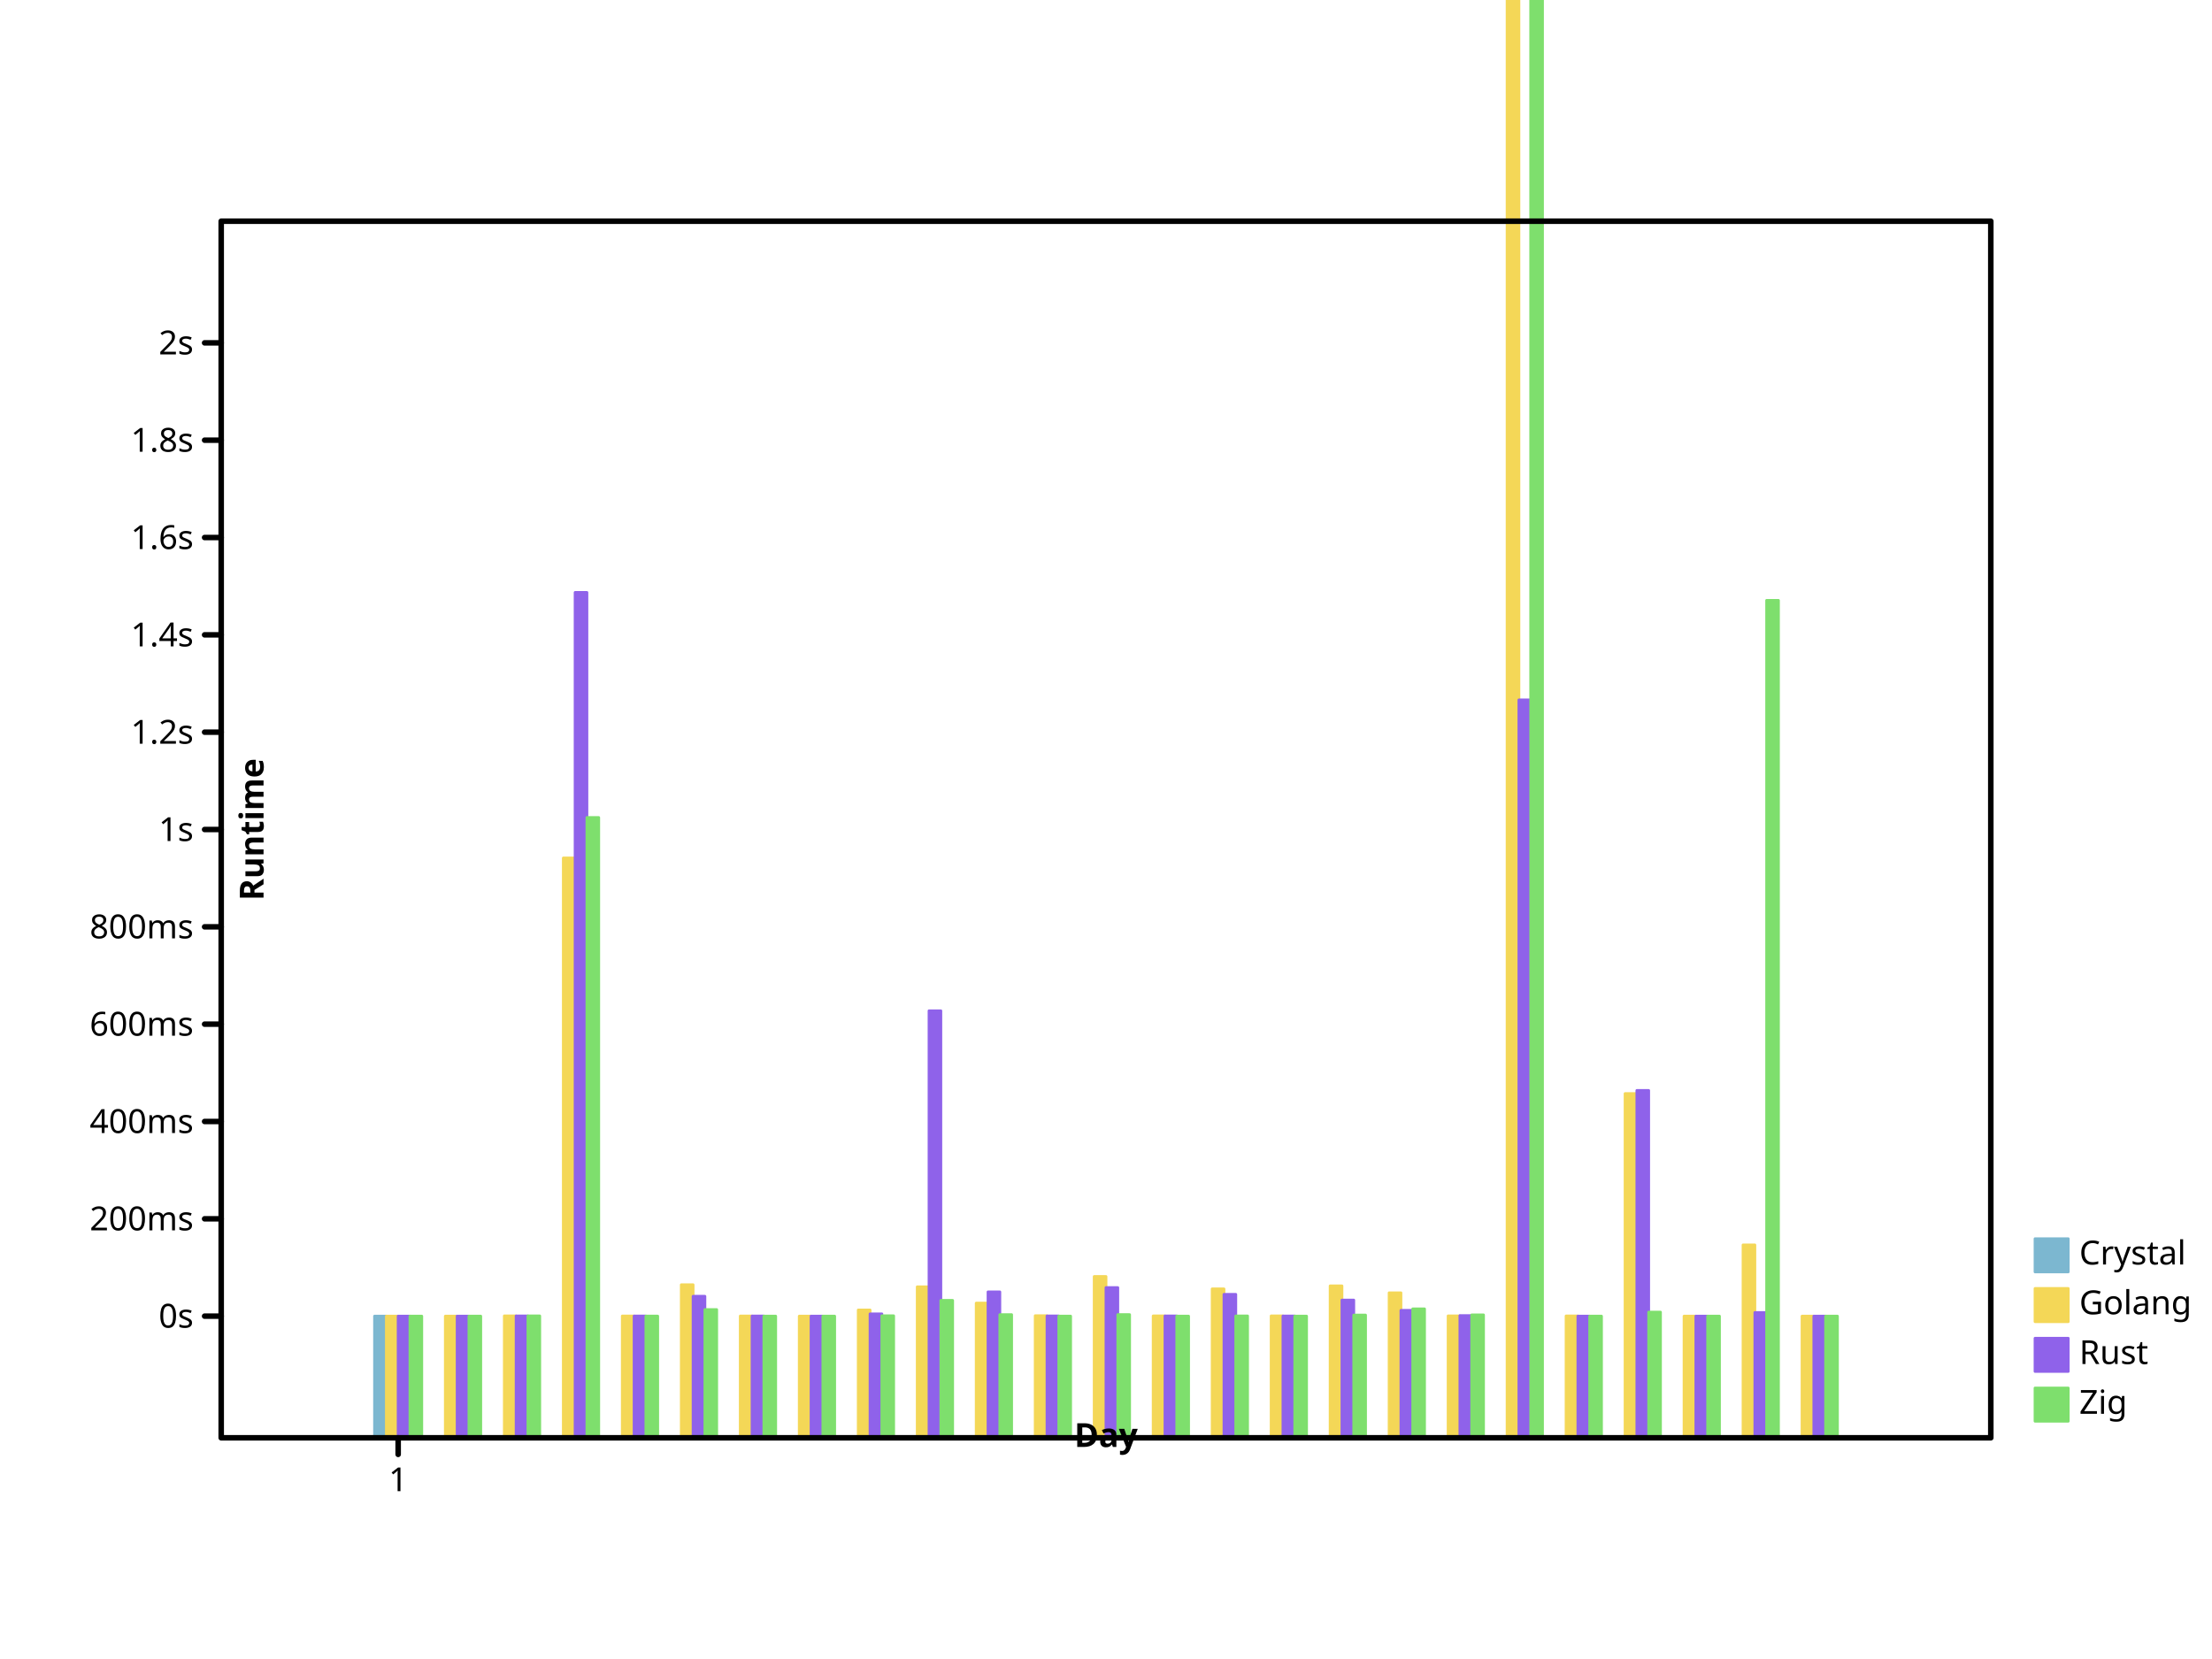
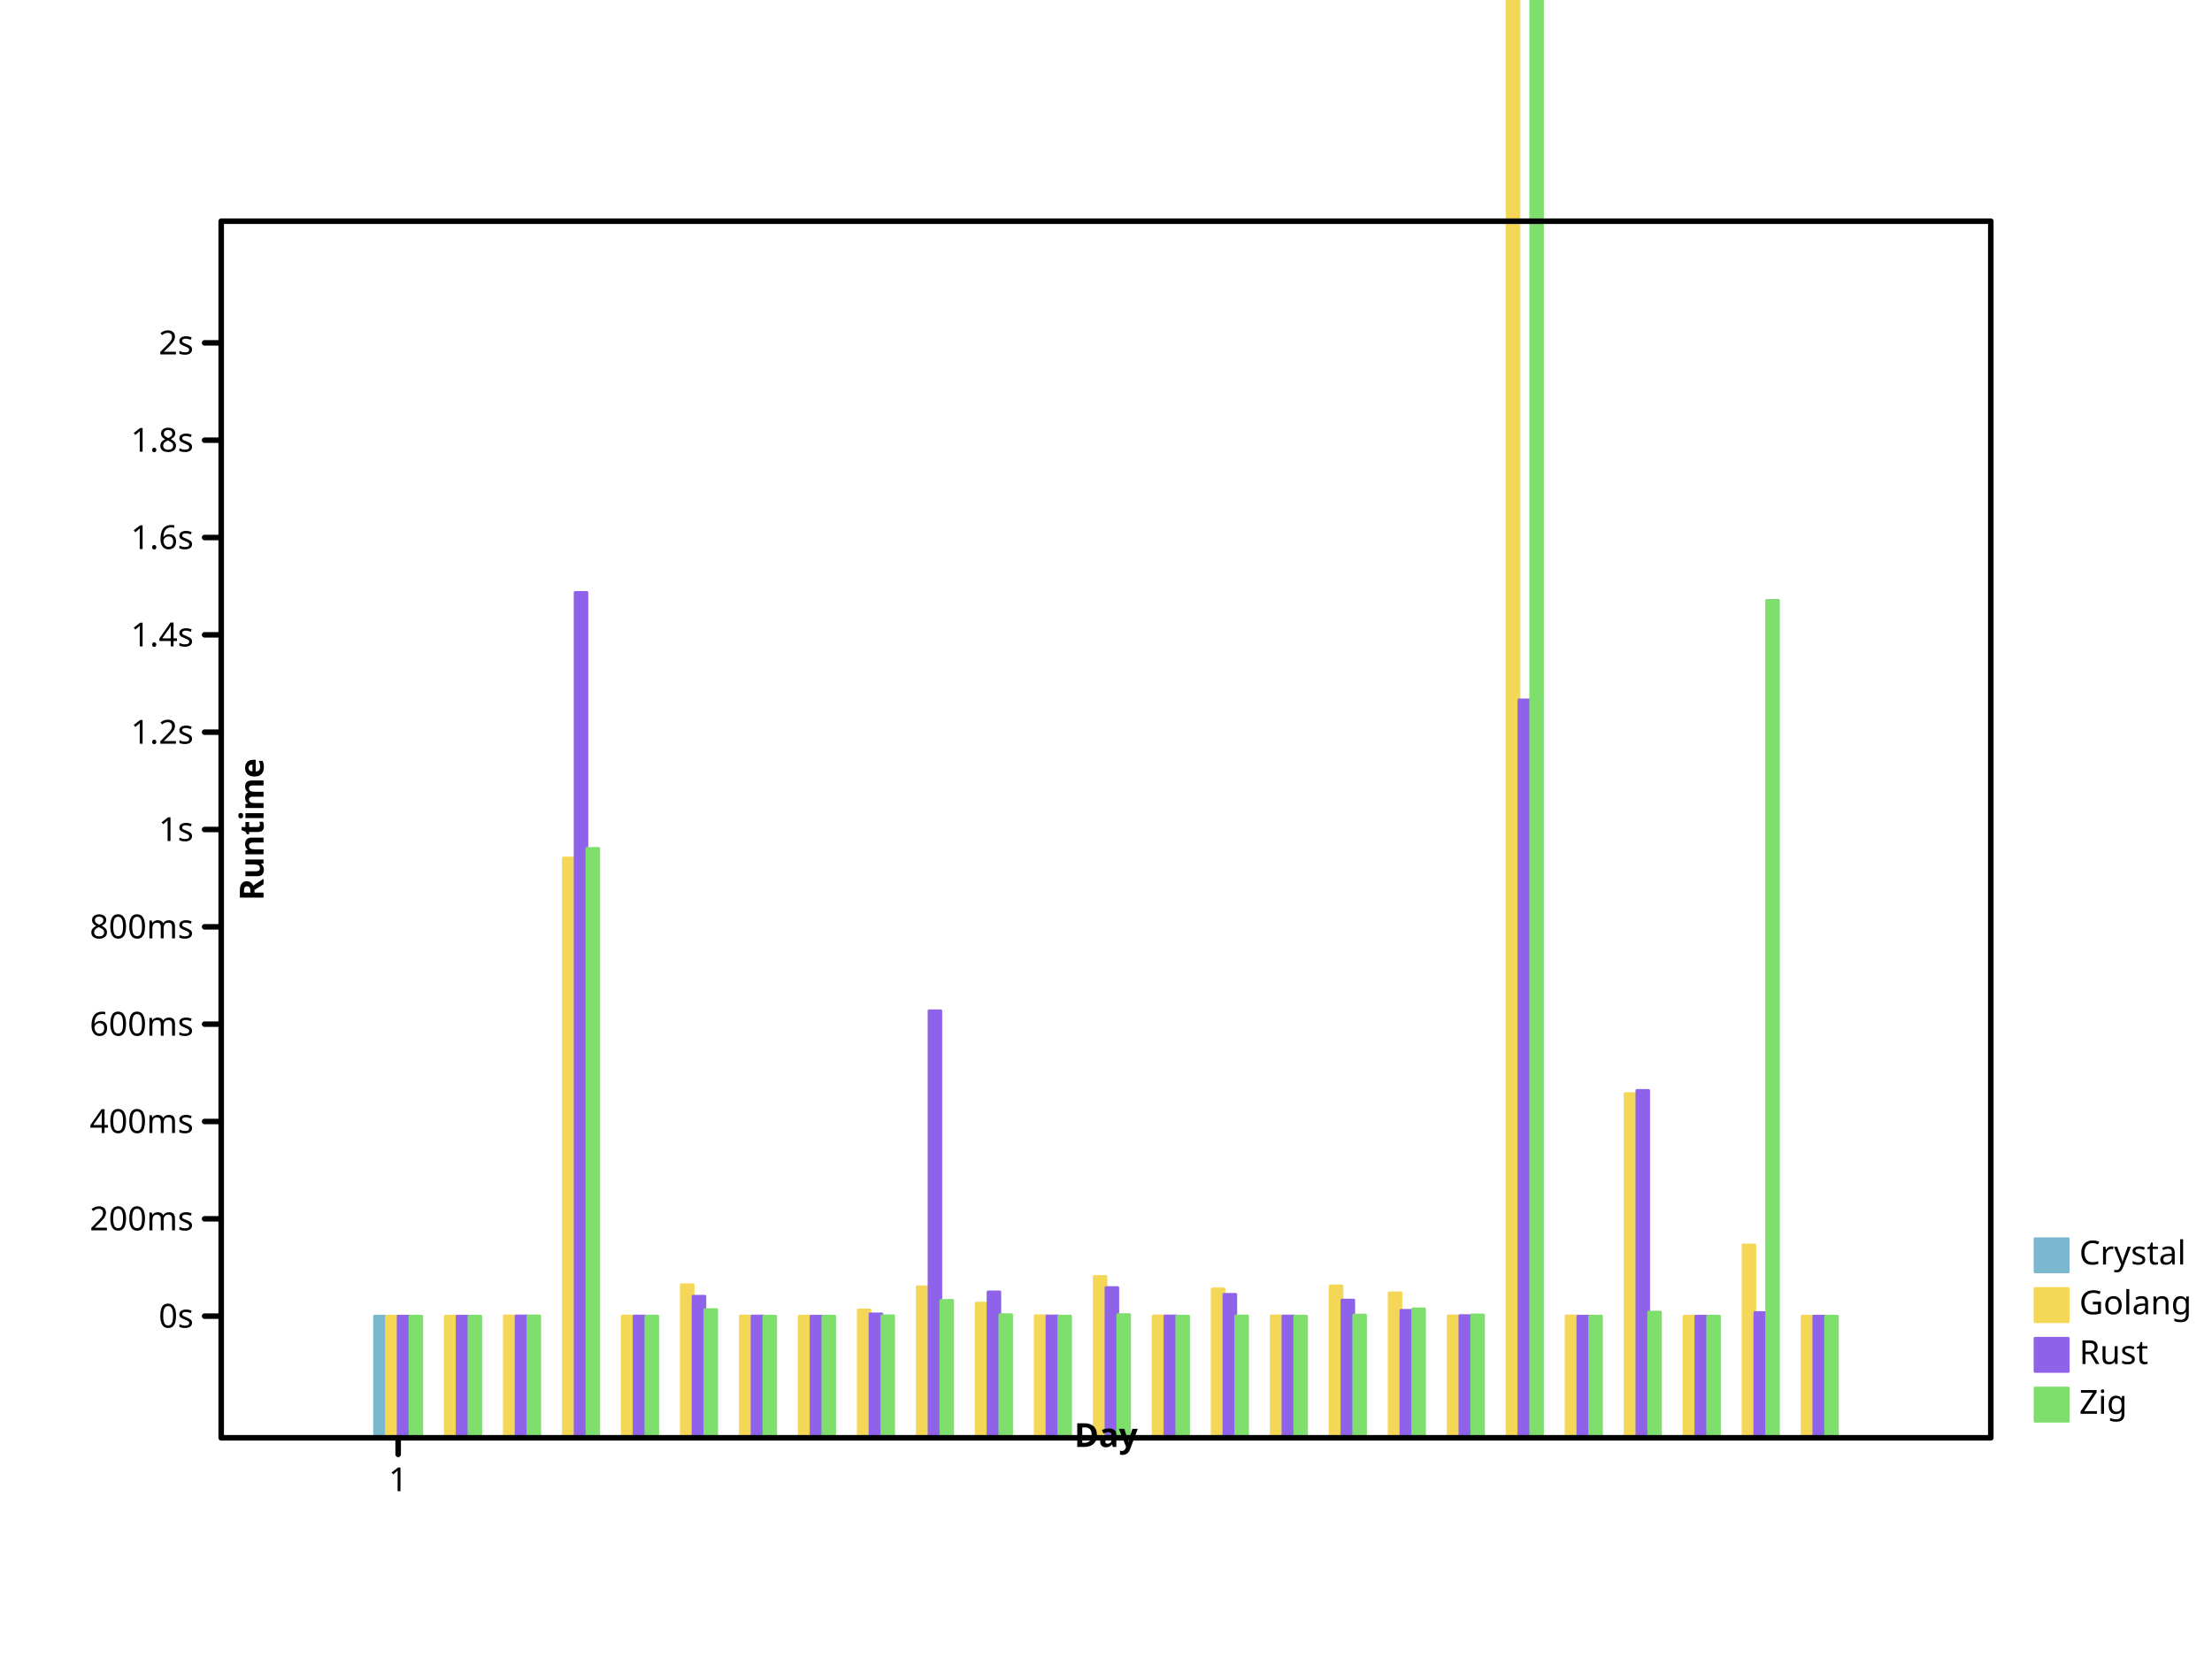
- <svg xmlns="http://www.w3.org/2000/svg" width="800" height="600" viewbox="0 0 800 600" preserveAspectRatio="xMidYMid meet">
+ <svg xmlns="http://www.w3.org/2000/svg" height="600" viewbox="0 0 800 600" preserveAspectRatio="xMidYMid meet" width="800">
  <defs>
-     <marker id="circle" viewBox="0 0 10 10 " refX="5" refY="5" markerUnits="userSpaceOnUse" markerWidth="2%" markerHeight="2%">
-       <circle r="3" fill="none" stroke="black" cx="5" cy="5" />
+     <marker refX="5" refY="5" markerUnits="userSpaceOnUse" markerWidth="2%" markerHeight="2%" id="circle" viewBox="0 0 10 10 ">
+       <circle cx="5" cy="5" r="3" fill="none" stroke="black" />
    </marker>
-     <marker refX="5" refY="5" markerUnits="userSpaceOnUse" markerWidth="2%" markerHeight="2%" id="filled-circle" viewBox="0 0 10 10 ">
-       <circle cy="5" r="3" fill="black" stroke="none" cx="5" />
+     <marker viewBox="0 0 10 10 " refX="5" refY="5" markerUnits="userSpaceOnUse" markerWidth="2%" markerHeight="2%" id="filled-circle">
+       <circle cx="5" cy="5" r="3" fill="black" stroke="none" />
    </marker>
-     <marker id="square" viewBox="0 0 10 10 " refX="5" refY="5" markerUnits="userSpaceOnUse" markerWidth="2%" markerHeight="2%">
-       <rect fill="none" stroke="black" x="2" y="2" width="6" height="6" />
+     <marker markerUnits="userSpaceOnUse" markerWidth="2%" markerHeight="2%" id="square" viewBox="0 0 10 10 " refX="5" refY="5">
+       <rect x="2" y="2" width="6" height="6" fill="none" stroke="black" />
    </marker>
-     <marker markerUnits="userSpaceOnUse" markerWidth="2%" markerHeight="2%" id="filled-square" viewBox="0 0 10 10 " refX="5" refY="5">
-       <rect fill="black" stroke="none" x="2" y="2" width="6" height="6" />
+     <marker markerHeight="2%" id="filled-square" viewBox="0 0 10 10 " refX="5" refY="5" markerUnits="userSpaceOnUse" markerWidth="2%">
+       <rect height="6" fill="black" stroke="none" x="2" y="2" width="6" />
    </marker>
  </defs>
-   <g stroke="hsl(198, 47%, 65%)" stroke-width="1px" stroke-linecap="round" stroke-linejoin="round" transform="translate(80 520 )scale(1 -1 )" fill="hsl(198, 47%, 65%)">
+   <g stroke-linejoin="round" transform="translate(80 520 )scale(1 -1 )" fill="hsl(198, 47%, 65%)" stroke="hsl(198, 47%, 65%)" stroke-width="1px" stroke-linecap="round">
    <rect height="4.400651e+01" vector-effect="non-scaling-stroke" x="5.546667e+01" y="0" width="4.266667e+00" />
  </g>
-   <g stroke-width="1px" stroke-linecap="round" stroke-linejoin="round" transform="translate(80 520 )scale(1 -1 )" fill="hsl(49, 88%, 65%)" stroke="hsl(49, 88%, 65%)">
-     <rect vector-effect="non-scaling-stroke" x="5.973333e+01" y="0" width="4.266667e+00" height="4.400241e+01" />
-     <rect height="4.400484e+01" vector-effect="non-scaling-stroke" x="8.106667e+01" y="0" width="4.266667e+00" />
+   <g stroke="hsl(49, 88%, 65%)" stroke-width="1px" stroke-linecap="round" stroke-linejoin="round" transform="translate(80 520 )scale(1 -1 )" fill="hsl(49, 88%, 65%)">
+     <rect width="4.266667e+00" height="4.400241e+01" vector-effect="non-scaling-stroke" x="5.973333e+01" y="0" />
+     <rect width="4.266667e+00" height="4.400484e+01" vector-effect="non-scaling-stroke" x="8.106667e+01" y="0" />
    <rect vector-effect="non-scaling-stroke" x="1.024000e+02" y="0" width="4.266667e+00" height="4.409664e+01" />
-     <rect x="1.237333e+02" y="0" width="4.266667e+00" height="2.097016e+02" vector-effect="non-scaling-stroke" />
-     <rect vector-effect="non-scaling-stroke" x="1.450667e+02" y="0" width="4.266667e+00" height="4.405029e+01" />
-     <rect width="4.266667e+00" height="5.535243e+01" vector-effect="non-scaling-stroke" x="1.664000e+02" y="0" />
-     <rect height="4.404342e+01" vector-effect="non-scaling-stroke" x="1.877333e+02" y="0" width="4.266667e+00" />
-     <rect height="4.400136e+01" vector-effect="non-scaling-stroke" x="2.090667e+02" y="0" width="4.266667e+00" />
-     <rect x="2.304000e+02" y="0" width="4.266667e+00" height="4.622952e+01" vector-effect="non-scaling-stroke" />
-     <rect vector-effect="non-scaling-stroke" x="2.517333e+02" y="0" width="4.266667e+00" height="5.460722e+01" />
-     <rect width="4.266667e+00" height="4.871157e+01" vector-effect="non-scaling-stroke" x="2.730667e+02" y="0" />
-     <rect width="4.266667e+00" height="4.415016e+01" vector-effect="non-scaling-stroke" x="2.944000e+02" y="0" />
-     <rect height="5.833423e+01" vector-effect="non-scaling-stroke" x="3.157333e+02" y="0" width="4.266667e+00" />
+     <rect vector-effect="non-scaling-stroke" x="1.237333e+02" y="0" width="4.266667e+00" height="2.097016e+02" />
+     <rect y="0" width="4.266667e+00" height="4.405029e+01" vector-effect="non-scaling-stroke" x="1.450667e+02" />
+     <rect y="0" width="4.266667e+00" height="5.535243e+01" vector-effect="non-scaling-stroke" x="1.664000e+02" />
+     <rect y="0" width="4.266667e+00" height="4.404342e+01" vector-effect="non-scaling-stroke" x="1.877333e+02" />
+     <rect vector-effect="non-scaling-stroke" x="2.090667e+02" y="0" width="4.266667e+00" height="4.400136e+01" />
+     <rect width="4.266667e+00" height="4.622952e+01" vector-effect="non-scaling-stroke" x="2.304000e+02" y="0" />
+     <rect x="2.517333e+02" y="0" width="4.266667e+00" height="5.460722e+01" vector-effect="non-scaling-stroke" />
+     <rect y="0" width="4.266667e+00" height="4.871157e+01" vector-effect="non-scaling-stroke" x="2.730667e+02" />
+     <rect height="4.415016e+01" vector-effect="non-scaling-stroke" x="2.944000e+02" y="0" width="4.266667e+00" />
+     <rect width="4.266667e+00" height="5.833423e+01" vector-effect="non-scaling-stroke" x="3.157333e+02" y="0" />
    <rect vector-effect="non-scaling-stroke" x="3.370667e+02" y="0" width="4.266667e+00" height="4.407651e+01" />
-     <rect x="3.584000e+02" y="0" width="4.266667e+00" height="5.385255e+01" vector-effect="non-scaling-stroke" />
-     <rect y="0" width="4.266667e+00" height="4.408905e+01" vector-effect="non-scaling-stroke" x="3.797333e+02" />
+     <rect height="5.385255e+01" vector-effect="non-scaling-stroke" x="3.584000e+02" y="0" width="4.266667e+00" />
+     <rect height="4.408905e+01" vector-effect="non-scaling-stroke" x="3.797333e+02" y="0" width="4.266667e+00" />
    <rect vector-effect="non-scaling-stroke" x="4.010667e+02" y="0" width="4.266667e+00" height="5.494052e+01" />
-     <rect y="0" width="4.266667e+00" height="5.243810e+01" vector-effect="non-scaling-stroke" x="4.224000e+02" />
-     <rect x="4.437333e+02" y="0" width="4.266667e+00" height="4.409594e+01" vector-effect="non-scaling-stroke" />
-     <rect x="4.650667e+02" y="0" width="4.266667e+00" height="6.740130e+02" vector-effect="non-scaling-stroke" />
-     <rect width="4.266667e+00" height="4.407346e+01" vector-effect="non-scaling-stroke" x="4.864000e+02" y="0" />
+     <rect vector-effect="non-scaling-stroke" x="4.224000e+02" y="0" width="4.266667e+00" height="5.243810e+01" />
+     <rect vector-effect="non-scaling-stroke" x="4.437333e+02" y="0" width="4.266667e+00" height="4.409594e+01" />
+     <rect y="0" width="4.266667e+00" height="6.740130e+02" vector-effect="non-scaling-stroke" x="4.650667e+02" />
+     <rect height="4.407346e+01" vector-effect="non-scaling-stroke" x="4.864000e+02" y="0" width="4.266667e+00" />
    <rect x="5.077333e+02" y="0" width="4.266667e+00" height="1.244924e+02" vector-effect="non-scaling-stroke" />
    <rect height="4.400394e+01" vector-effect="non-scaling-stroke" x="5.290667e+02" y="0" width="4.266667e+00" />
-     <rect width="4.266667e+00" height="6.975917e+01" vector-effect="non-scaling-stroke" x="5.504000e+02" y="0" />
-     <rect y="0" width="4.266667e+00" height="4.400157e+01" vector-effect="non-scaling-stroke" x="5.717333e+02" />
+     <rect y="0" width="4.266667e+00" height="6.975917e+01" vector-effect="non-scaling-stroke" x="5.504000e+02" />
+     <rect x="5.717333e+02" y="0" width="4.266667e+00" height="4.400157e+01" vector-effect="non-scaling-stroke" />
  </g>
-   <g transform="translate(80 520 )scale(1 -1 )" fill="hsl(260, 76%, 65%)" stroke="hsl(260, 76%, 65%)" stroke-width="1px" stroke-linecap="round" stroke-linejoin="round">
+   <g stroke-width="1px" stroke-linecap="round" stroke-linejoin="round" transform="translate(80 520 )scale(1 -1 )" fill="hsl(260, 76%, 65%)" stroke="hsl(260, 76%, 65%)">
    <rect height="4.400172e+01" vector-effect="non-scaling-stroke" x="6.400000e+01" y="0" width="4.266667e+00" />
-     <rect vector-effect="non-scaling-stroke" x="8.533333e+01" y="0" width="4.266667e+00" height="4.400845e+01" />
-     <rect width="4.266667e+00" height="4.407210e+01" vector-effect="non-scaling-stroke" x="1.066667e+02" y="0" />
-     <rect vector-effect="non-scaling-stroke" x="1.280000e+02" y="0" width="4.266667e+00" height="3.057323e+02" />
-     <rect height="4.403902e+01" vector-effect="non-scaling-stroke" x="1.493333e+02" y="0" width="4.266667e+00" />
-     <rect x="1.706667e+02" y="0" width="4.266667e+00" height="5.118205e+01" vector-effect="non-scaling-stroke" />
-     <rect vector-effect="non-scaling-stroke" x="192" y="0" width="4.266667e+00" height="4.404153e+01" />
-     <rect vector-effect="non-scaling-stroke" x="2.133333e+02" y="0" width="4.266667e+00" height="4.400609e+01" />
+     <rect y="0" width="4.266667e+00" height="4.400845e+01" vector-effect="non-scaling-stroke" x="8.533333e+01" />
+     <rect x="1.066667e+02" y="0" width="4.266667e+00" height="4.407210e+01" vector-effect="non-scaling-stroke" />
+     <rect height="3.057323e+02" vector-effect="non-scaling-stroke" x="1.280000e+02" y="0" width="4.266667e+00" />
+     <rect y="0" width="4.266667e+00" height="4.403902e+01" vector-effect="non-scaling-stroke" x="1.493333e+02" />
+     <rect height="5.118205e+01" vector-effect="non-scaling-stroke" x="1.706667e+02" y="0" width="4.266667e+00" />
+     <rect width="4.266667e+00" height="4.404153e+01" vector-effect="non-scaling-stroke" x="192" y="0" />
+     <rect x="2.133333e+02" y="0" width="4.266667e+00" height="4.400609e+01" vector-effect="non-scaling-stroke" />
    <rect vector-effect="non-scaling-stroke" x="2.346667e+02" y="0" width="4.266667e+00" height="4.482146e+01" />
    <rect width="4.266667e+00" height="1.544326e+02" vector-effect="non-scaling-stroke" x="256" y="0" />
-     <rect width="4.266667e+00" height="5.276943e+01" vector-effect="non-scaling-stroke" x="2.773333e+02" y="0" />
-     <rect vector-effect="non-scaling-stroke" x="2.986667e+02" y="0" width="4.266667e+00" height="4.405557e+01" />
-     <rect x="320" y="0" width="4.266667e+00" height="5.432232e+01" vector-effect="non-scaling-stroke" />
-     <rect vector-effect="non-scaling-stroke" x="3.413333e+02" y="0" width="4.266667e+00" height="4.407106e+01" />
-     <rect x="3.626667e+02" y="0" width="4.266667e+00" height="5.188261e+01" vector-effect="non-scaling-stroke" />
-     <rect y="0" width="4.266667e+00" height="4.404878e+01" vector-effect="non-scaling-stroke" x="384" />
-     <rect height="4.981203e+01" vector-effect="non-scaling-stroke" x="4.053333e+02" y="0" width="4.266667e+00" />
-     <rect width="4.266667e+00" height="4.608340e+01" vector-effect="non-scaling-stroke" x="4.266667e+02" y="0" />
-     <rect x="448" y="0" width="4.266667e+00" height="4.420146e+01" vector-effect="non-scaling-stroke" />
-     <rect height="2.668616e+02" vector-effect="non-scaling-stroke" x="4.693333e+02" y="0" width="4.266667e+00" />
-     <rect vector-effect="non-scaling-stroke" x="4.906667e+02" y="0" width="4.266667e+00" height="4.400520e+01" />
-     <rect y="0" width="4.266667e+00" height="1.256208e+02" vector-effect="non-scaling-stroke" x="512" />
-     <rect vector-effect="non-scaling-stroke" x="5.333333e+02" y="0" width="4.266667e+00" height="4.400109e+01" />
-     <rect width="4.266667e+00" height="4.530881e+01" vector-effect="non-scaling-stroke" x="5.546667e+02" y="0" />
+     <rect height="5.276943e+01" vector-effect="non-scaling-stroke" x="2.773333e+02" y="0" width="4.266667e+00" />
+     <rect y="0" width="4.266667e+00" height="4.405557e+01" vector-effect="non-scaling-stroke" x="2.986667e+02" />
+     <rect width="4.266667e+00" height="5.432232e+01" vector-effect="non-scaling-stroke" x="320" y="0" />
+     <rect x="3.413333e+02" y="0" width="4.266667e+00" height="4.407106e+01" vector-effect="non-scaling-stroke" />
+     <rect y="0" width="4.266667e+00" height="5.188261e+01" vector-effect="non-scaling-stroke" x="3.626667e+02" />
+     <rect vector-effect="non-scaling-stroke" x="384" y="0" width="4.266667e+00" height="4.404878e+01" />
+     <rect width="4.266667e+00" height="4.981203e+01" vector-effect="non-scaling-stroke" x="4.053333e+02" y="0" />
+     <rect vector-effect="non-scaling-stroke" x="4.266667e+02" y="0" width="4.266667e+00" height="4.608340e+01" />
+     <rect vector-effect="non-scaling-stroke" x="448" y="0" width="4.266667e+00" height="4.420146e+01" />
+     <rect y="0" width="4.266667e+00" height="2.668616e+02" vector-effect="non-scaling-stroke" x="4.693333e+02" />
+     <rect height="4.400520e+01" vector-effect="non-scaling-stroke" x="4.906667e+02" y="0" width="4.266667e+00" />
+     <rect x="512" y="0" width="4.266667e+00" height="1.256208e+02" vector-effect="non-scaling-stroke" />
+     <rect x="5.333333e+02" y="0" width="4.266667e+00" height="4.400109e+01" vector-effect="non-scaling-stroke" />
+     <rect vector-effect="non-scaling-stroke" x="5.546667e+02" y="0" width="4.266667e+00" height="4.530881e+01" />
    <rect vector-effect="non-scaling-stroke" x="576" y="0" width="4.266667e+00" height="4.400004e+01" />
  </g>
-   <g stroke="hsl(111, 64%, 65%)" stroke-width="1px" stroke-linecap="round" stroke-linejoin="round" transform="translate(80 520 )scale(1 -1 )" fill="hsl(111, 64%, 65%)">
-     <rect vector-effect="non-scaling-stroke" x="6.826667e+01" y="0" width="4.266667e+00" height="4.400094e+01" />
-     <rect y="0" width="4.266667e+00" height="4.400082e+01" vector-effect="non-scaling-stroke" x="8.960000e+01" />
-     <rect height="4.408548e+01" vector-effect="non-scaling-stroke" x="1.109333e+02" y="0" width="4.266667e+00" />
-     <rect vector-effect="non-scaling-stroke" x="1.322667e+02" y="0" width="4.266667e+00" height="2.243405e+02" />
-     <rect x="1.536000e+02" y="0" width="4.266667e+00" height="4.401734e+01" vector-effect="non-scaling-stroke" />
-     <rect height="4.637090e+01" vector-effect="non-scaling-stroke" x="1.749333e+02" y="0" width="4.266667e+00" />
-     <rect height="4.400714e+01" vector-effect="non-scaling-stroke" x="1.962667e+02" y="0" width="4.266667e+00" />
-     <rect width="4.266667e+00" height="4.400069e+01" vector-effect="non-scaling-stroke" x="2.176000e+02" y="0" />
-     <rect y="0" width="4.266667e+00" height="4.412485e+01" vector-effect="non-scaling-stroke" x="2.389333e+02" />
-     <rect height="4.968740e+01" vector-effect="non-scaling-stroke" x="2.602667e+02" y="0" width="4.266667e+00" />
-     <rect vector-effect="non-scaling-stroke" x="2.816000e+02" y="0" width="4.266667e+00" height="4.454312e+01" />
-     <rect x="3.029333e+02" y="0" width="4.266667e+00" height="4.400890e+01" vector-effect="non-scaling-stroke" />
-     <rect vector-effect="non-scaling-stroke" x="3.242667e+02" y="0" width="4.266667e+00" height="4.454875e+01" />
-     <rect vector-effect="non-scaling-stroke" x="3.456000e+02" y="0" width="4.266667e+00" height="4.400796e+01" />
+   <g fill="hsl(111, 64%, 65%)" stroke="hsl(111, 64%, 65%)" stroke-width="1px" stroke-linecap="round" stroke-linejoin="round" transform="translate(80 520 )scale(1 -1 )">
+     <rect vector-effect="non-scaling-stroke" x="6.826667e+01" y="0" width="4.266667e+00" height="4.400072e+01" />
+     <rect vector-effect="non-scaling-stroke" x="8.960000e+01" y="0" width="4.266667e+00" height="4.400079e+01" />
+     <rect vector-effect="non-scaling-stroke" x="1.109333e+02" y="0" width="4.266667e+00" height="4.408075e+01" />
+     <rect height="2.131598e+02" vector-effect="non-scaling-stroke" x="1.322667e+02" y="0" width="4.266667e+00" />
+     <rect y="0" width="4.266667e+00" height="4.401734e+01" vector-effect="non-scaling-stroke" x="1.536000e+02" />
+     <rect width="4.266667e+00" height="4.637090e+01" vector-effect="non-scaling-stroke" x="1.749333e+02" y="0" />
+     <rect x="1.962667e+02" y="0" width="4.266667e+00" height="4.400714e+01" vector-effect="non-scaling-stroke" />
+     <rect height="4.400069e+01" vector-effect="non-scaling-stroke" x="2.176000e+02" y="0" width="4.266667e+00" />
+     <rect x="2.389333e+02" y="0" width="4.266667e+00" height="4.412485e+01" vector-effect="non-scaling-stroke" />
+     <rect y="0" width="4.266667e+00" height="4.968740e+01" vector-effect="non-scaling-stroke" x="2.602667e+02" />
+     <rect x="2.816000e+02" y="0" width="4.266667e+00" height="4.454312e+01" vector-effect="non-scaling-stroke" />
+     <rect width="4.266667e+00" height="4.400890e+01" vector-effect="non-scaling-stroke" x="3.029333e+02" y="0" />
+     <rect y="0" width="4.266667e+00" height="4.454875e+01" vector-effect="non-scaling-stroke" x="3.242667e+02" />
+     <rect x="3.456000e+02" y="0" width="4.266667e+00" height="4.400796e+01" vector-effect="non-scaling-stroke" />
    <rect vector-effect="non-scaling-stroke" x="3.669333e+02" y="0" width="4.266667e+00" height="4.407535e+01" />
-     <rect height="4.400147e+01" vector-effect="non-scaling-stroke" x="3.882667e+02" y="0" width="4.266667e+00" />
-     <rect vector-effect="non-scaling-stroke" x="4.096000e+02" y="0" width="4.266667e+00" height="4.438746e+01" />
-     <rect y="0" width="4.266667e+00" height="4.662801e+01" vector-effect="non-scaling-stroke" x="4.309333e+02" />
-     <rect vector-effect="non-scaling-stroke" x="4.522667e+02" y="0" width="4.266667e+00" height="4.444891e+01" />
-     <rect y="0" width="4.266667e+00" height="5.930489e+02" vector-effect="non-scaling-stroke" x="4.736000e+02" />
-     <rect height="4.400070e+01" vector-effect="non-scaling-stroke" x="4.949333e+02" y="0" width="4.266667e+00" />
-     <rect height="4.546109e+01" vector-effect="non-scaling-stroke" x="5.162667e+02" y="0" width="4.266667e+00" />
-     <rect vector-effect="non-scaling-stroke" x="5.376000e+02" y="0" width="4.266667e+00" height="4.400122e+01" />
-     <rect y="0" width="4.266667e+00" height="3.028691e+02" vector-effect="non-scaling-stroke" x="5.589333e+02" />
-     <rect x="5.802667e+02" y="0" width="4.266667e+00" height="4.400002e+01" vector-effect="non-scaling-stroke" />
+     <rect x="3.882667e+02" y="0" width="4.266667e+00" height="4.400147e+01" vector-effect="non-scaling-stroke" />
+     <rect x="4.096000e+02" y="0" width="4.266667e+00" height="4.438746e+01" vector-effect="non-scaling-stroke" />
+     <rect height="4.662801e+01" vector-effect="non-scaling-stroke" x="4.309333e+02" y="0" width="4.266667e+00" />
+     <rect x="4.522667e+02" y="0" width="4.266667e+00" height="4.444891e+01" vector-effect="non-scaling-stroke" />
+     <rect x="4.736000e+02" y="0" width="4.266667e+00" height="5.930489e+02" vector-effect="non-scaling-stroke" />
+     <rect vector-effect="non-scaling-stroke" x="4.949333e+02" y="0" width="4.266667e+00" height="4.400070e+01" />
+     <rect vector-effect="non-scaling-stroke" x="5.162667e+02" y="0" width="4.266667e+00" height="4.546109e+01" />
+     <rect y="0" width="4.266667e+00" height="4.400122e+01" vector-effect="non-scaling-stroke" x="5.376000e+02" />
+     <rect width="4.266667e+00" height="3.028691e+02" vector-effect="non-scaling-stroke" x="5.589333e+02" y="0" />
+     <rect height="4.400002e+01" vector-effect="non-scaling-stroke" x="5.802667e+02" y="0" width="4.266667e+00" />
  </g>
-   <g stroke-linejoin="round" font-style="normal" text-anchor="start" font-family="sans-serif" font-size="12px" dominant-baseline="hanging" fill="hsl(198, 47%, 65%)" stroke="hsl(198, 47%, 65%)" stroke-width="1px" stroke-linecap="round" font-weight="normal">
-     <rect width="12" height="12" vector-effect="non-scaling-stroke" x="736" y="448" />
+   <g dominant-baseline="hanging" stroke-width="1px" text-anchor="start" fill="hsl(198, 47%, 65%)" stroke-linecap="round" font-style="normal" font-weight="normal" font-family="sans-serif" font-size="12px" stroke="hsl(198, 47%, 65%)" stroke-linejoin="round">
+     <rect vector-effect="non-scaling-stroke" x="736" y="448" width="12" height="12" />
    <g fill="black" stroke="black">
      <text stroke="none" vector-effect="non-scaling-stroke" x="752" y="448" dominant-baseline="hanging">Crystal</text>
    </g>
-     <g dominant-baseline="hanging" fill="hsl(49, 88%, 65%)" stroke-width="1px" font-family="sans-serif" stroke-linejoin="round" font-size="12px" stroke="hsl(49, 88%, 65%)" stroke-linecap="round" font-weight="normal" font-style="normal" text-anchor="start">
-       <rect width="12" height="12" vector-effect="non-scaling-stroke" x="736" y="466" />
+     <g text-anchor="start" fill="hsl(49, 88%, 65%)" stroke="hsl(49, 88%, 65%)" stroke-width="1px" font-family="sans-serif" font-size="12px" stroke-linecap="round" stroke-linejoin="round" font-style="normal" font-weight="normal" dominant-baseline="hanging">
+       <rect height="12" vector-effect="non-scaling-stroke" x="736" y="466" width="12" />
      <g fill="black" stroke="black">
        <text dominant-baseline="hanging" stroke="none" vector-effect="non-scaling-stroke" x="752" y="466">Golang</text>
      </g>
-       <g stroke="hsl(260, 76%, 65%)" font-weight="normal" stroke-linejoin="round" font-size="12px" font-style="normal" text-anchor="start" dominant-baseline="hanging" fill="hsl(260, 76%, 65%)" stroke-width="1px" stroke-linecap="round" font-family="sans-serif">
-         <rect width="12" height="12" vector-effect="non-scaling-stroke" x="736" y="484" />
-         <g fill="black" stroke="black">
-           <text vector-effect="non-scaling-stroke" x="752" y="484" dominant-baseline="hanging" stroke="none">Rust</text>
+       <g stroke="hsl(260, 76%, 65%)" stroke-linejoin="round" dominant-baseline="hanging" stroke-width="1px" text-anchor="start" fill="hsl(260, 76%, 65%)" stroke-linecap="round" font-style="normal" font-weight="normal" font-family="sans-serif" font-size="12px">
+         <rect vector-effect="non-scaling-stroke" x="736" y="484" width="12" height="12" />
+         <g stroke="black" fill="black">
+           <text dominant-baseline="hanging" stroke="none" vector-effect="non-scaling-stroke" x="752" y="484">Rust</text>
        </g>
-         <g fill="hsl(111, 64%, 65%)" stroke="hsl(111, 64%, 65%)" stroke-width="1px" stroke-linecap="round" font-family="sans-serif" font-style="normal" text-anchor="start" font-weight="normal" stroke-linejoin="round" font-size="12px" dominant-baseline="hanging">
-           <rect y="502" width="12" height="12" vector-effect="non-scaling-stroke" x="736" />
+         <g text-anchor="start" stroke-linecap="round" font-style="normal" font-weight="normal" dominant-baseline="hanging" stroke-width="1px" font-family="sans-serif" font-size="12px" fill="hsl(111, 64%, 65%)" stroke="hsl(111, 64%, 65%)" stroke-linejoin="round">
+           <rect width="12" height="12" vector-effect="non-scaling-stroke" x="736" y="502" />
          <g fill="black" stroke="black">
-             <text y="502" dominant-baseline="hanging" stroke="none" vector-effect="non-scaling-stroke" x="752">Zig</text>
-             <g stroke-linecap="round" stroke-linejoin="round" text-anchor="start" font-family="sans-serif" font-weight="normal" font-size="12px" font-style="normal" dominant-baseline="hanging" fill="none" stroke-width="2px">
-               <rect height="440" vector-effect="non-scaling-stroke" x="80" y="80" width="640" />
+             <text x="752" y="502" dominant-baseline="hanging" stroke="none" vector-effect="non-scaling-stroke">Zig</text>
+             <g font-size="12px" fill="none" stroke-linecap="round" stroke-linejoin="round" font-weight="normal" text-anchor="start" font-style="normal" dominant-baseline="hanging" stroke-width="2px" font-family="sans-serif">
+               <rect vector-effect="non-scaling-stroke" x="80" y="80" width="640" height="440" />
            </g>
-             <g font-family="sans-serif" transform="translate(80 520 )scale(1 -1 )" stroke-linejoin="round" font-size="12px" dominant-baseline="hanging" fill="none" stroke-width="2px" stroke-linecap="round" font-weight="normal" font-style="normal" text-anchor="start" stroke="black">
+             <g font-size="12px" text-anchor="start" transform="translate(80 520 )scale(1 -1 )" fill="none" stroke="black" stroke-linejoin="round" font-style="normal" font-weight="normal" dominant-baseline="hanging" font-family="sans-serif" stroke-linecap="round" stroke-width="2px">
              <path vector-effect="non-scaling-stroke" d="M64,0 L64,-6 " />
            </g>
-             <g stroke-linecap="round" font-weight="normal" transform="translate(80 520 )scale(1 1 )" stroke-linejoin="round" font-style="normal" text-anchor="middle" dominant-baseline="hanging" fill="black" font-family="sans-serif" font-size="12px" stroke="black" stroke-width="2px">
-               <text y="10" dominant-baseline="hanging" stroke="none" vector-effect="non-scaling-stroke" x="64">1</text>
+             <g stroke="black" font-weight="normal" dominant-baseline="hanging" font-size="12px" transform="translate(80 520 )scale(1 1 )" fill="black" stroke-linecap="round" stroke-linejoin="round" font-style="normal" stroke-width="2px" font-family="sans-serif" text-anchor="middle">
+               <text stroke="none" vector-effect="non-scaling-stroke" x="64" y="10" dominant-baseline="hanging">1</text>
            </g>
-             <g text-anchor="middle" stroke="black" stroke-width="2px" transform="translate(80 520 )scale(1 1 )rotate(0 0 0 )" stroke-linejoin="round" dominant-baseline="baseline" fill="black" stroke-linecap="round" font-family="sans-serif" font-weight="bold" font-size="12px" font-style="normal">
-               <text vector-effect="non-scaling-stroke" x="320" y="-6" dominant-baseline="baseline" stroke="none">Day</text>
+             <g stroke-linecap="round" font-weight="bold" font-size="12px" stroke="black" stroke-linejoin="round" font-style="normal" dominant-baseline="baseline" stroke-width="2px" font-family="sans-serif" text-anchor="middle" transform="translate(80 520 )scale(1 1 )rotate(0 0 0 )" fill="black">
+               <text dominant-baseline="baseline" stroke="none" vector-effect="non-scaling-stroke" x="320" y="-6">Day</text>
            </g>
-             <g dominant-baseline="baseline" fill="black" stroke-width="2px" stroke-linecap="round" font-family="sans-serif" transform="translate(80 520 )scale(1 -1 )" stroke-linejoin="round" font-size="12px" text-anchor="middle" stroke="black" font-weight="bold" font-style="normal">
-               <path d="M0,44 L-6,44 M0,7.920000e+01 L-6,7.920000e+01 M0,1.144000e+02 L-6,1.144000e+02 M0,1.496000e+02 L-6,1.496000e+02 M0,1.848000e+02 L-6,1.848000e+02 M0,220 L-6,220 M0,2.552000e+02 L-6,2.552000e+02 M0,2.904000e+02 L-6,2.904000e+02 M0,3.256000e+02 L-6,3.256000e+02 M0,3.608000e+02 L-6,3.608000e+02 M0,396 L-6,396 " vector-effect="non-scaling-stroke" />
+             <g fill="black" stroke="black" stroke-width="2px" font-size="12px" transform="translate(80 520 )scale(1 -1 )" stroke-linecap="round" stroke-linejoin="round" font-style="normal" font-weight="bold" dominant-baseline="baseline" font-family="sans-serif" text-anchor="middle">
+               <path vector-effect="non-scaling-stroke" d="M0,44 L-6,44 M0,7.920000e+01 L-6,7.920000e+01 M0,1.144000e+02 L-6,1.144000e+02 M0,1.496000e+02 L-6,1.496000e+02 M0,1.848000e+02 L-6,1.848000e+02 M0,220 L-6,220 M0,2.552000e+02 L-6,2.552000e+02 M0,2.904000e+02 L-6,2.904000e+02 M0,3.256000e+02 L-6,3.256000e+02 M0,3.608000e+02 L-6,3.608000e+02 M0,396 L-6,396 " />
            </g>
-             <g font-style="normal" dominant-baseline="middle" stroke="black" stroke-linecap="round" font-weight="normal" transform="translate(80 520 )scale(1 1 )" stroke-linejoin="round" font-size="12px" text-anchor="end" fill="black" stroke-width="2px" font-family="sans-serif">
-               <text vector-effect="non-scaling-stroke" x="-10" y="-44" dominant-baseline="middle" stroke="none">0s</text>
+             <g dominant-baseline="middle" font-family="sans-serif" font-size="12px" text-anchor="end" transform="translate(80 520 )scale(1 1 )" fill="black" stroke-linecap="round" font-weight="normal" stroke-width="2px" stroke="black" stroke-linejoin="round" font-style="normal">
+               <text dominant-baseline="middle" stroke="none" vector-effect="non-scaling-stroke" x="-10" y="-44">0s</text>
              <text dominant-baseline="middle" stroke="none" vector-effect="non-scaling-stroke" x="-10" y="-7.920000e+01">200ms</text>
              <text x="-10" y="-1.144000e+02" dominant-baseline="middle" stroke="none" vector-effect="non-scaling-stroke">400ms</text>
-               <text stroke="none" vector-effect="non-scaling-stroke" x="-10" y="-1.496000e+02" dominant-baseline="middle">600ms</text>
+               <text dominant-baseline="middle" stroke="none" vector-effect="non-scaling-stroke" x="-10" y="-1.496000e+02">600ms</text>
              <text y="-1.848000e+02" dominant-baseline="middle" stroke="none" vector-effect="non-scaling-stroke" x="-10">800ms</text>
-               <text vector-effect="non-scaling-stroke" x="-10" y="-220" dominant-baseline="middle" stroke="none">1s</text>
-               <text stroke="none" vector-effect="non-scaling-stroke" x="-10" y="-2.552000e+02" dominant-baseline="middle">1.2s</text>
-               <text stroke="none" vector-effect="non-scaling-stroke" x="-10" y="-2.904000e+02" dominant-baseline="middle">1.4s</text>
-               <text x="-10" y="-3.256000e+02" dominant-baseline="middle" stroke="none" vector-effect="non-scaling-stroke">1.6s</text>
+               <text stroke="none" vector-effect="non-scaling-stroke" x="-10" y="-220" dominant-baseline="middle">1s</text>
+               <text dominant-baseline="middle" stroke="none" vector-effect="non-scaling-stroke" x="-10" y="-2.552000e+02">1.2s</text>
+               <text x="-10" y="-2.904000e+02" dominant-baseline="middle" stroke="none" vector-effect="non-scaling-stroke">1.4s</text>
+               <text stroke="none" vector-effect="non-scaling-stroke" x="-10" y="-3.256000e+02" dominant-baseline="middle">1.6s</text>
              <text stroke="none" vector-effect="non-scaling-stroke" x="-10" y="-3.608000e+02" dominant-baseline="middle">1.8s</text>
-               <text vector-effect="non-scaling-stroke" x="-10" y="-396" dominant-baseline="middle" stroke="none">2s</text>
+               <text y="-396" dominant-baseline="middle" stroke="none" vector-effect="non-scaling-stroke" x="-10">2s</text>
            </g>
-             <g dominant-baseline="hanging" fill="black" stroke-width="2px" stroke-linecap="round" transform="translate(80 520 )scale(1 1 )rotate(-90 0 0 )" stroke-linejoin="round" font-size="12px" stroke="black" font-family="sans-serif" font-weight="bold" font-style="normal" text-anchor="middle">
+             <g dominant-baseline="hanging" stroke-width="2px" font-size="12px" text-anchor="middle" fill="black" stroke="black" stroke-linecap="round" stroke-linejoin="round" font-weight="bold" font-family="sans-serif" transform="translate(80 520 )scale(1 1 )rotate(-90 0 0 )" font-style="normal">
              <text y="6" dominant-baseline="hanging" stroke="none" vector-effect="non-scaling-stroke" x="220">Runtime</text>
            </g>
          </g>
        </g>
      </g>
    </g>
  </g>
</svg>
